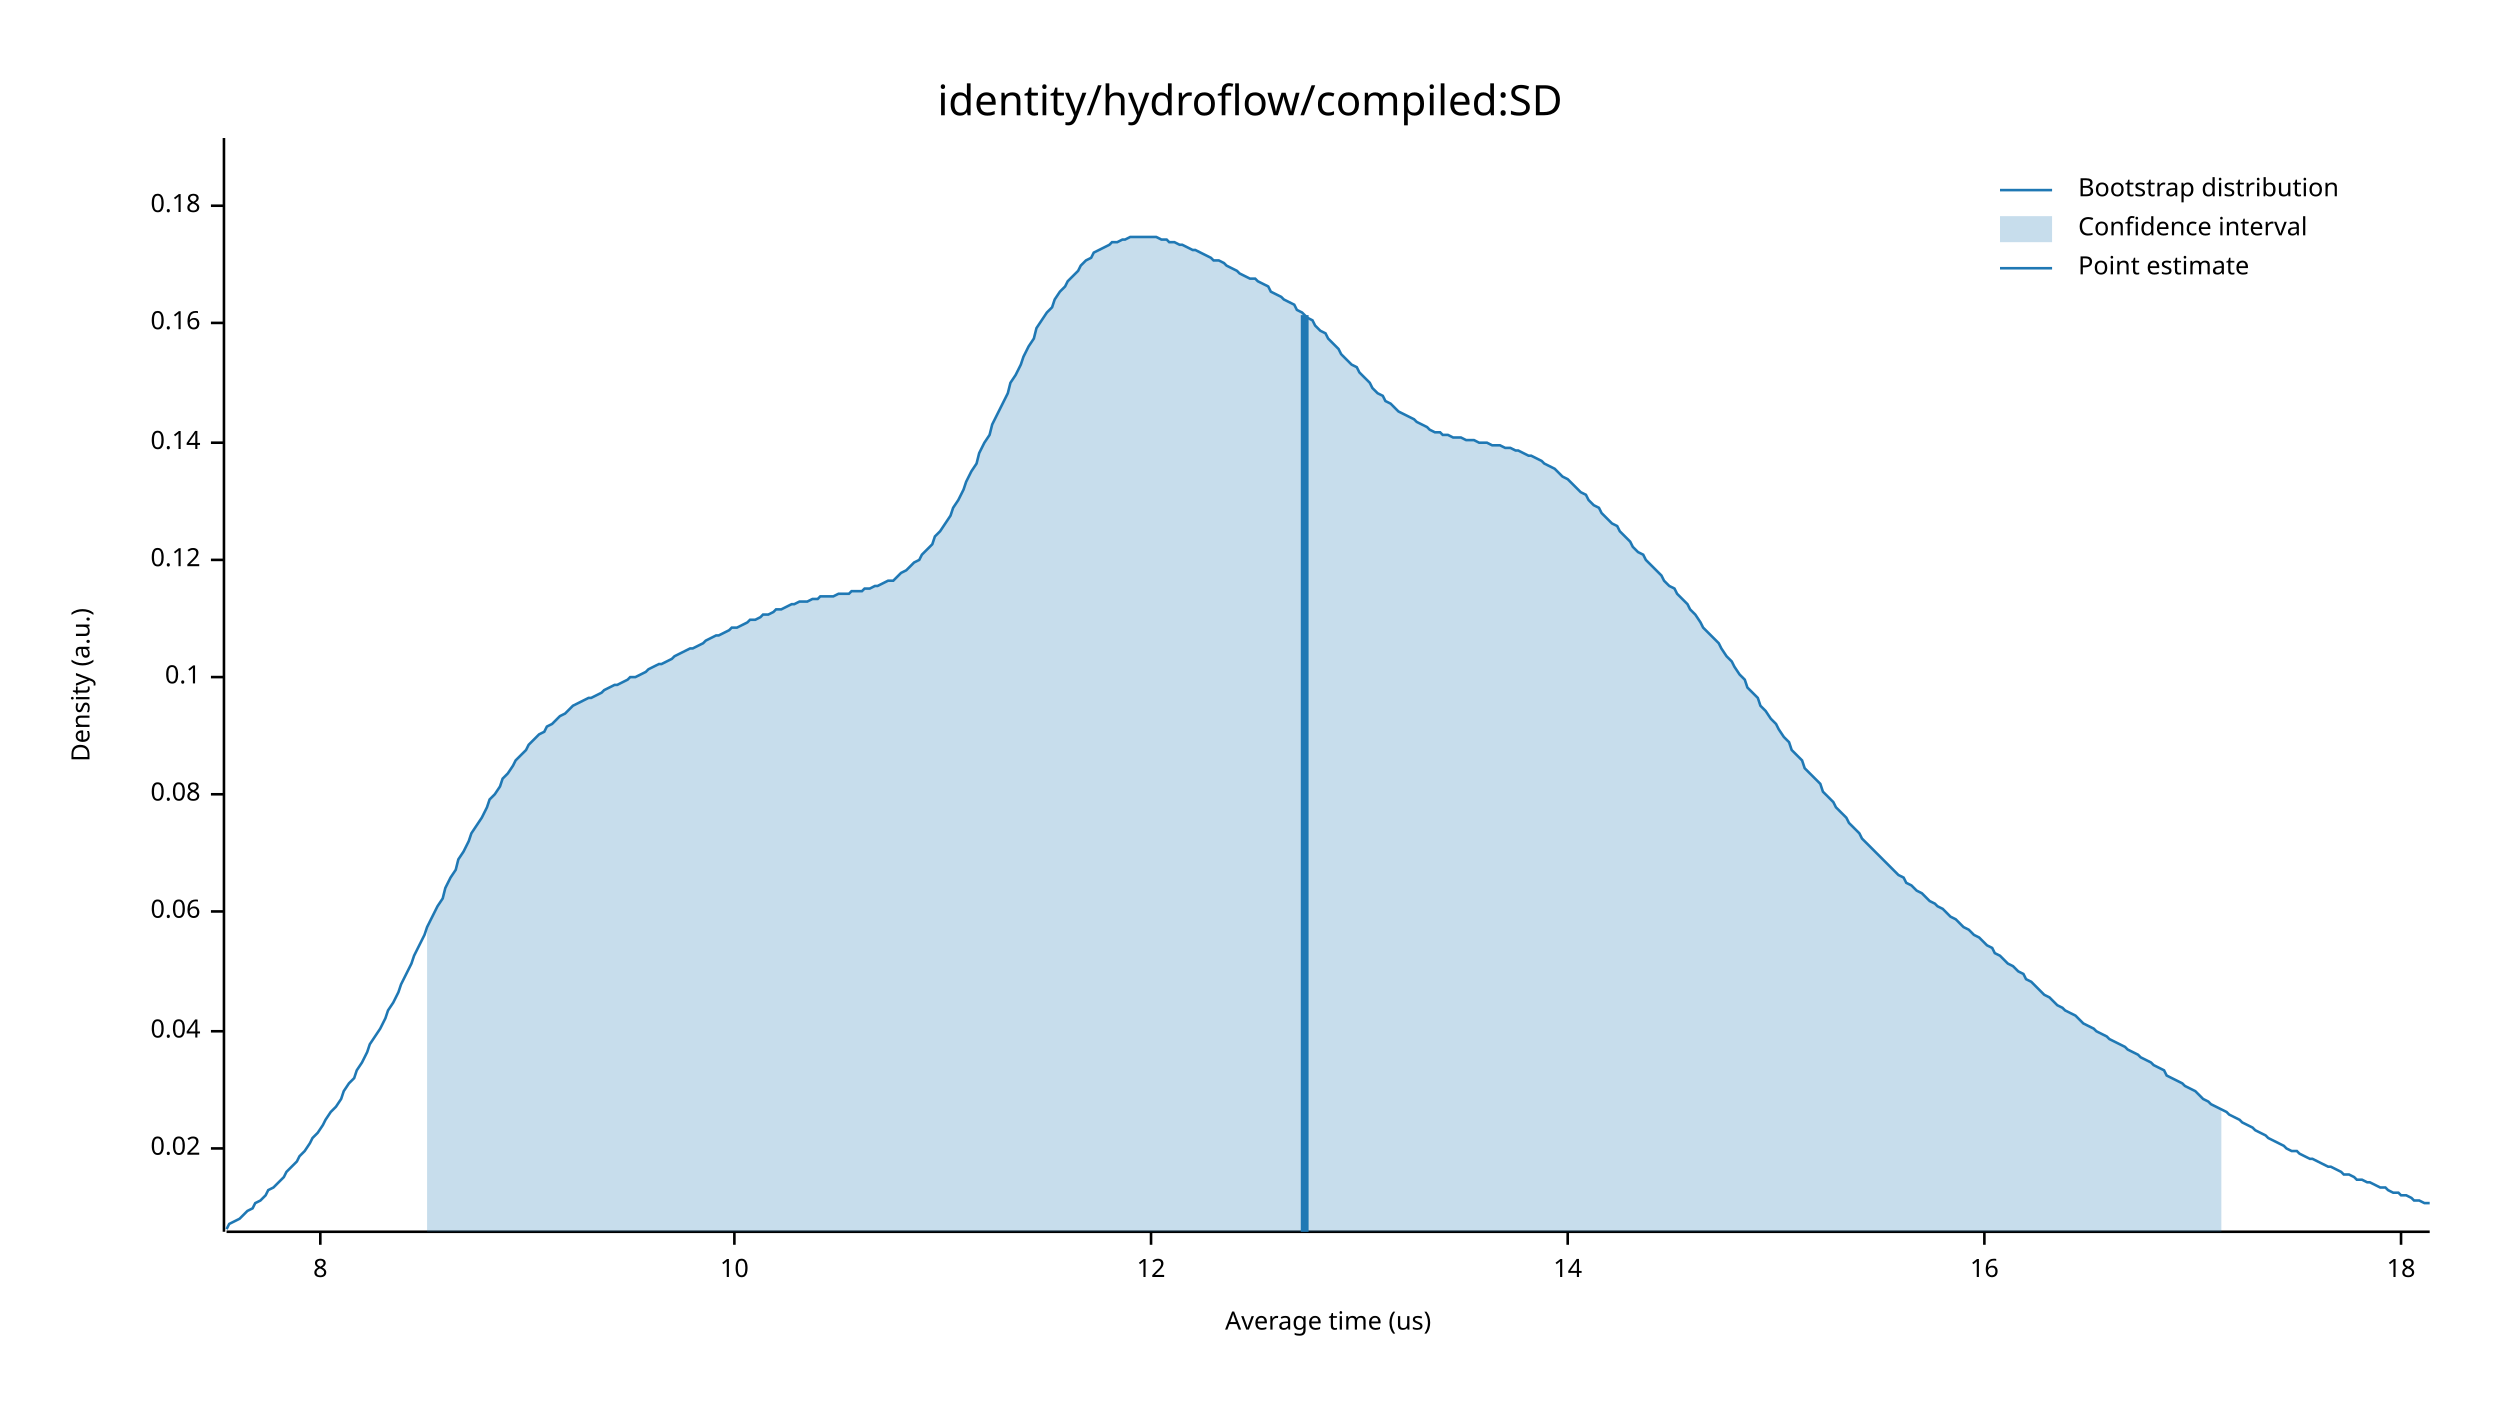
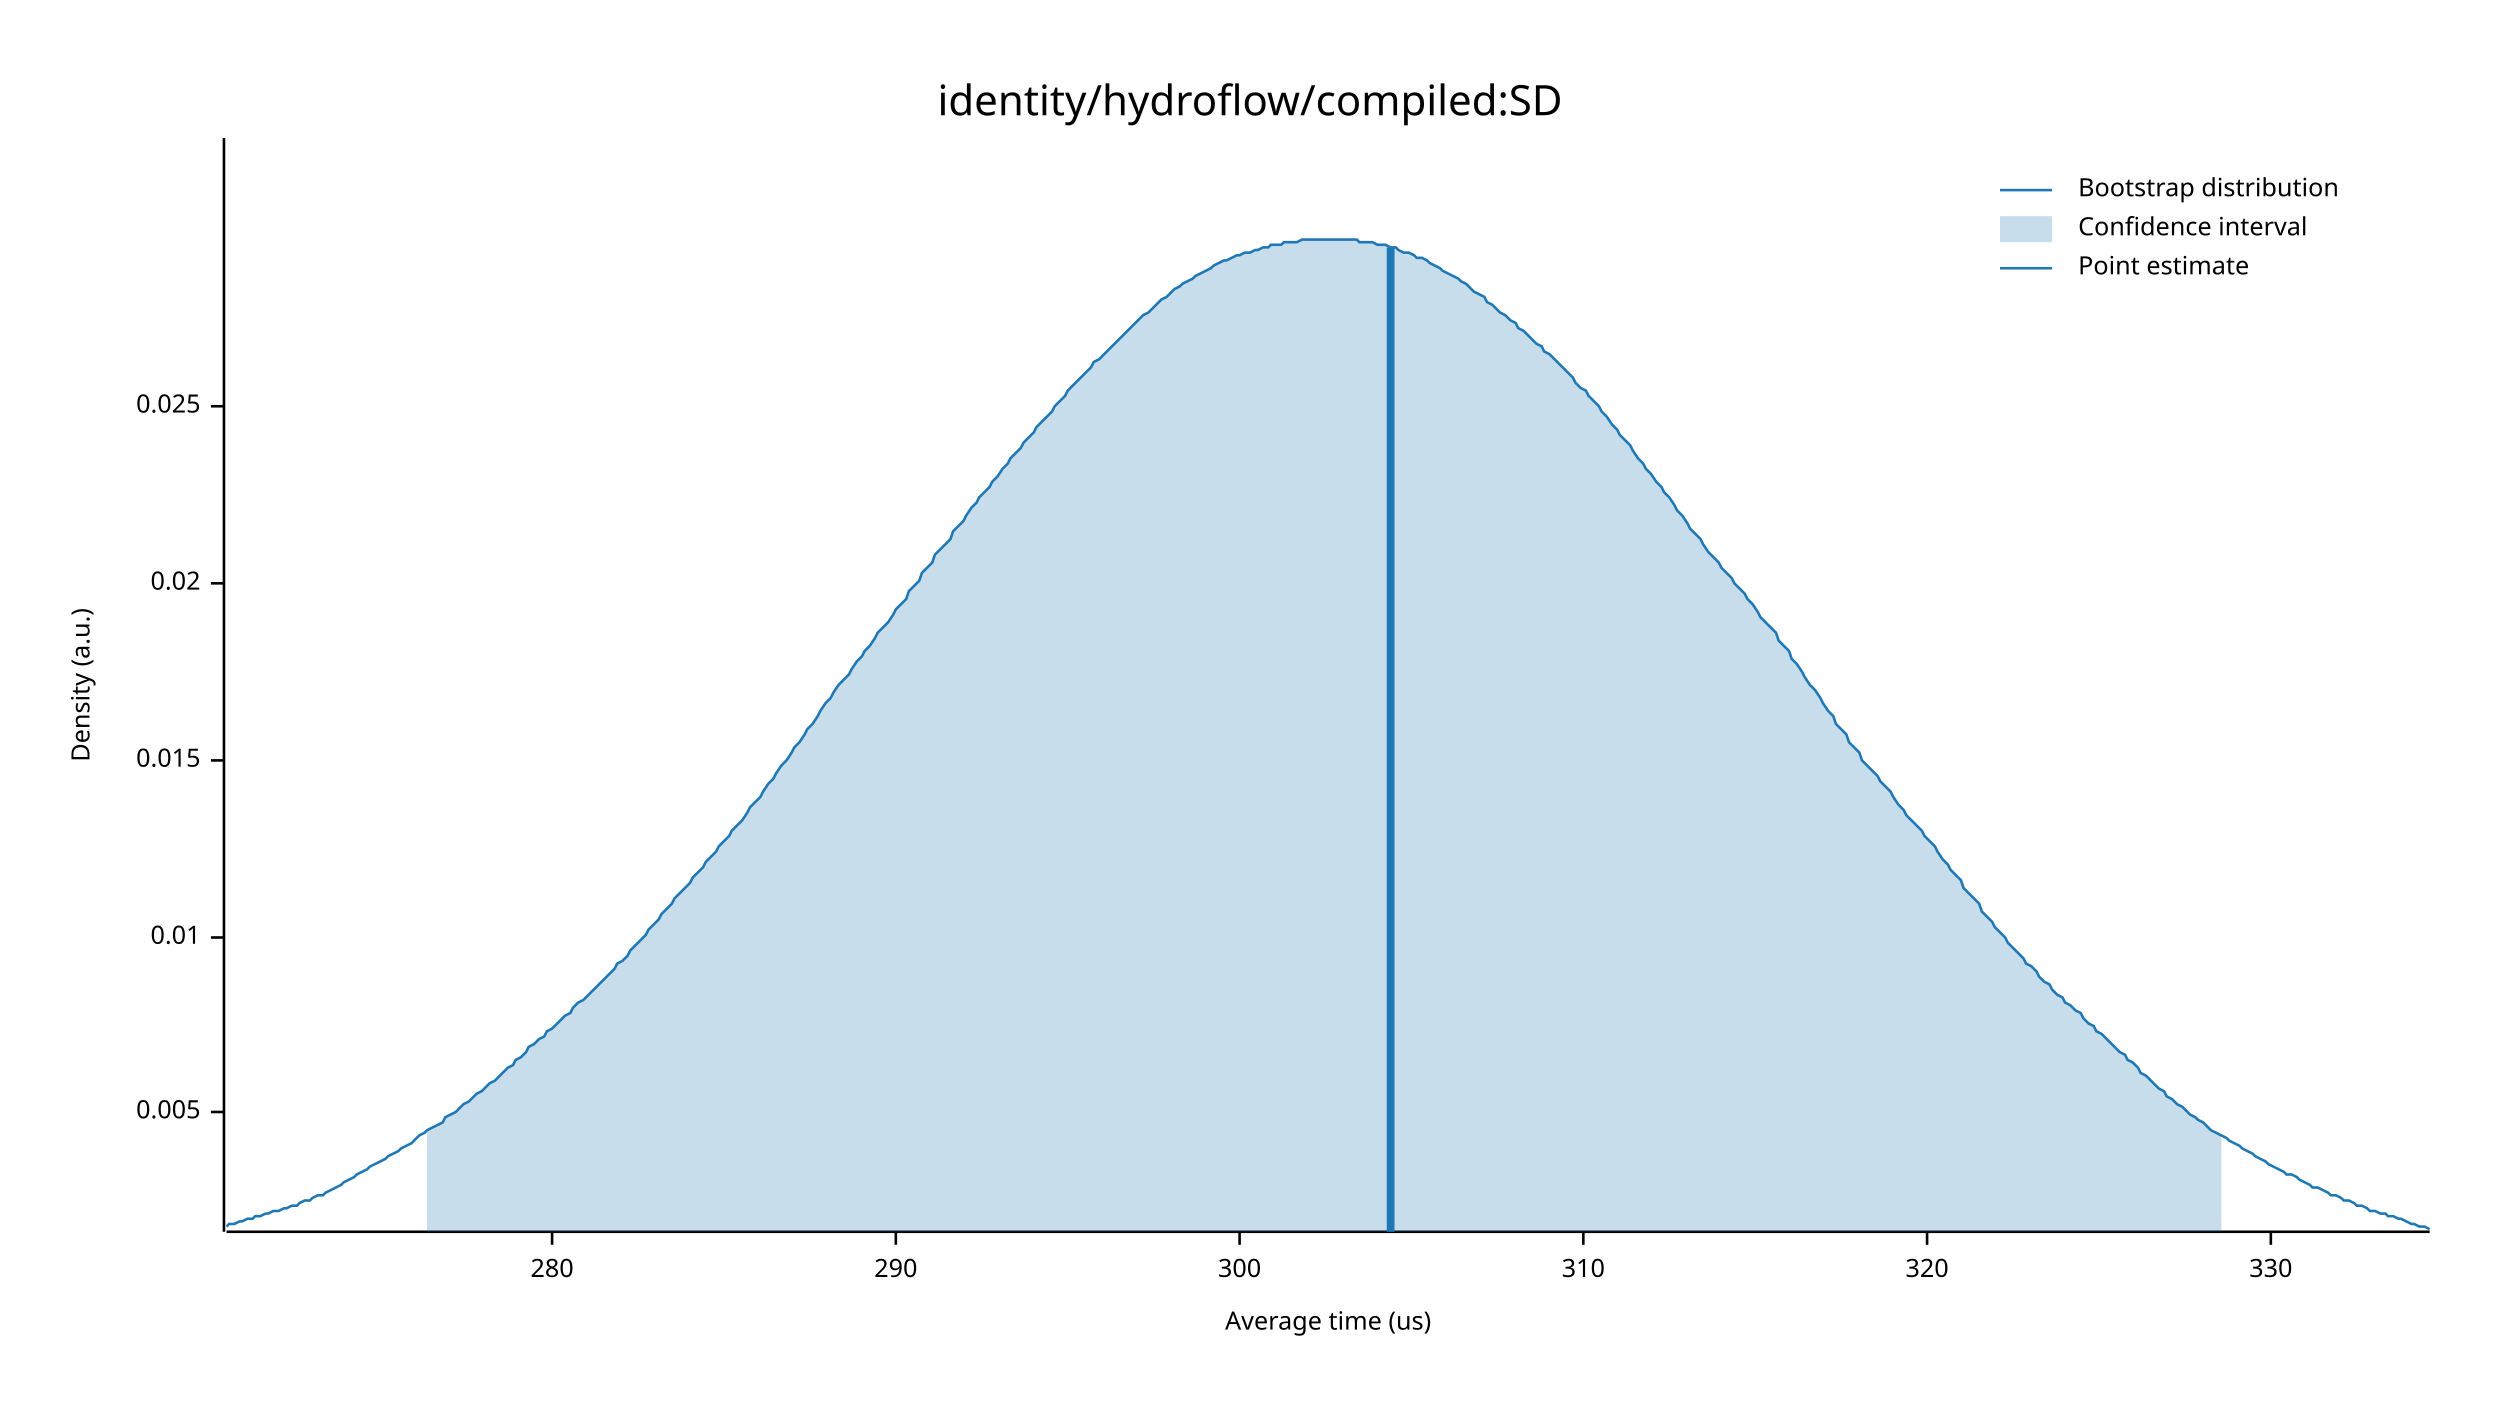
<svg xmlns="http://www.w3.org/2000/svg" width="960" height="540" viewBox="0 0 960 540">
  <text x="480" y="32" dy="0.76em" text-anchor="middle" font-family="sans-serif" font-size="16.129" opacity="1" fill="#000000">
identity/hydroflow/compiled:SD
</text>
  <text x="27" y="263" dy="0.76em" text-anchor="middle" font-family="sans-serif" font-size="9.677" opacity="1" fill="#000000" transform="rotate(270, 27, 263)">
Density (a.u.)
</text>
  <text x="510" y="513" dy="-0.5ex" text-anchor="middle" font-family="sans-serif" font-size="9.677" opacity="1" fill="#000000">
Average time (us)
</text>
  <polyline fill="none" opacity="1" stroke="#000000" stroke-width="1" points="86,53 86,473 " />
-   <text x="77" y="441" dy="0.5ex" text-anchor="end" font-family="sans-serif" font-size="9.677" opacity="1" fill="#000000">
+   <text x="77" y="427" dy="0.5ex" text-anchor="end" font-family="sans-serif" font-size="9.677" opacity="1" fill="#000000">
+ 0.005
+ </text>
+   <polyline fill="none" opacity="1" stroke="#000000" stroke-width="1" points="81,427 86,427 " />
+   <text x="77" y="360" dy="0.5ex" text-anchor="end" font-family="sans-serif" font-size="9.677" opacity="1" fill="#000000">
+ 0.01
+ </text>
+   <polyline fill="none" opacity="1" stroke="#000000" stroke-width="1" points="81,360 86,360 " />
+   <text x="77" y="292" dy="0.5ex" text-anchor="end" font-family="sans-serif" font-size="9.677" opacity="1" fill="#000000">
+ 0.015
+ </text>
+   <polyline fill="none" opacity="1" stroke="#000000" stroke-width="1" points="81,292 86,292 " />
+   <text x="77" y="224" dy="0.5ex" text-anchor="end" font-family="sans-serif" font-size="9.677" opacity="1" fill="#000000">
0.02
</text>
-   <polyline fill="none" opacity="1" stroke="#000000" stroke-width="1" points="81,441 86,441 " />
-   <text x="77" y="396" dy="0.5ex" text-anchor="end" font-family="sans-serif" font-size="9.677" opacity="1" fill="#000000">
- 0.04
+   <polyline fill="none" opacity="1" stroke="#000000" stroke-width="1" points="81,224 86,224 " />
+   <text x="77" y="156" dy="0.5ex" text-anchor="end" font-family="sans-serif" font-size="9.677" opacity="1" fill="#000000">
+ 0.025
</text>
-   <polyline fill="none" opacity="1" stroke="#000000" stroke-width="1" points="81,396 86,396 " />
-   <text x="77" y="350" dy="0.5ex" text-anchor="end" font-family="sans-serif" font-size="9.677" opacity="1" fill="#000000">
- 0.06
+   <polyline fill="none" opacity="1" stroke="#000000" stroke-width="1" points="81,156 86,156 " />
+   <polyline fill="none" opacity="1" stroke="#000000" stroke-width="1" points="87,473 933,473 " />
+   <text x="212" y="483" dy="0.76em" text-anchor="middle" font-family="sans-serif" font-size="9.677" opacity="1" fill="#000000">
+ 280
</text>
-   <polyline fill="none" opacity="1" stroke="#000000" stroke-width="1" points="81,350 86,350 " />
-   <text x="77" y="305" dy="0.5ex" text-anchor="end" font-family="sans-serif" font-size="9.677" opacity="1" fill="#000000">
- 0.08
+   <polyline fill="none" opacity="1" stroke="#000000" stroke-width="1" points="212,473 212,478 " />
+   <text x="344" y="483" dy="0.76em" text-anchor="middle" font-family="sans-serif" font-size="9.677" opacity="1" fill="#000000">
+ 290
</text>
-   <polyline fill="none" opacity="1" stroke="#000000" stroke-width="1" points="81,305 86,305 " />
-   <text x="77" y="260" dy="0.5ex" text-anchor="end" font-family="sans-serif" font-size="9.677" opacity="1" fill="#000000">
- 0.1
+   <polyline fill="none" opacity="1" stroke="#000000" stroke-width="1" points="344,473 344,478 " />
+   <text x="476" y="483" dy="0.76em" text-anchor="middle" font-family="sans-serif" font-size="9.677" opacity="1" fill="#000000">
+ 300
</text>
-   <polyline fill="none" opacity="1" stroke="#000000" stroke-width="1" points="81,260 86,260 " />
-   <text x="77" y="215" dy="0.5ex" text-anchor="end" font-family="sans-serif" font-size="9.677" opacity="1" fill="#000000">
- 0.12
+   <polyline fill="none" opacity="1" stroke="#000000" stroke-width="1" points="476,473 476,478 " />
+   <text x="608" y="483" dy="0.76em" text-anchor="middle" font-family="sans-serif" font-size="9.677" opacity="1" fill="#000000">
+ 310
</text>
-   <polyline fill="none" opacity="1" stroke="#000000" stroke-width="1" points="81,215 86,215 " />
-   <text x="77" y="170" dy="0.5ex" text-anchor="end" font-family="sans-serif" font-size="9.677" opacity="1" fill="#000000">
- 0.14
+   <polyline fill="none" opacity="1" stroke="#000000" stroke-width="1" points="608,473 608,478 " />
+   <text x="740" y="483" dy="0.76em" text-anchor="middle" font-family="sans-serif" font-size="9.677" opacity="1" fill="#000000">
+ 320
</text>
-   <polyline fill="none" opacity="1" stroke="#000000" stroke-width="1" points="81,170 86,170 " />
-   <text x="77" y="124" dy="0.5ex" text-anchor="end" font-family="sans-serif" font-size="9.677" opacity="1" fill="#000000">
- 0.16
+   <polyline fill="none" opacity="1" stroke="#000000" stroke-width="1" points="740,473 740,478 " />
+   <text x="872" y="483" dy="0.76em" text-anchor="middle" font-family="sans-serif" font-size="9.677" opacity="1" fill="#000000">
+ 330
</text>
-   <polyline fill="none" opacity="1" stroke="#000000" stroke-width="1" points="81,124 86,124 " />
-   <text x="77" y="79" dy="0.5ex" text-anchor="end" font-family="sans-serif" font-size="9.677" opacity="1" fill="#000000">
- 0.18
- </text>
-   <polyline fill="none" opacity="1" stroke="#000000" stroke-width="1" points="81,79 86,79 " />
-   <polyline fill="none" opacity="1" stroke="#000000" stroke-width="1" points="87,473 933,473 " />
-   <text x="123" y="483" dy="0.76em" text-anchor="middle" font-family="sans-serif" font-size="9.677" opacity="1" fill="#000000">
- 8
- </text>
-   <polyline fill="none" opacity="1" stroke="#000000" stroke-width="1" points="123,473 123,478 " />
-   <text x="282" y="483" dy="0.76em" text-anchor="middle" font-family="sans-serif" font-size="9.677" opacity="1" fill="#000000">
- 10
- </text>
-   <polyline fill="none" opacity="1" stroke="#000000" stroke-width="1" points="282,473 282,478 " />
-   <text x="442" y="483" dy="0.76em" text-anchor="middle" font-family="sans-serif" font-size="9.677" opacity="1" fill="#000000">
- 12
- </text>
-   <polyline fill="none" opacity="1" stroke="#000000" stroke-width="1" points="442,473 442,478 " />
-   <text x="602" y="483" dy="0.76em" text-anchor="middle" font-family="sans-serif" font-size="9.677" opacity="1" fill="#000000">
- 14
- </text>
-   <polyline fill="none" opacity="1" stroke="#000000" stroke-width="1" points="602,473 602,478 " />
-   <text x="762" y="483" dy="0.76em" text-anchor="middle" font-family="sans-serif" font-size="9.677" opacity="1" fill="#000000">
- 16
- </text>
-   <polyline fill="none" opacity="1" stroke="#000000" stroke-width="1" points="762,473 762,478 " />
-   <text x="922" y="483" dy="0.76em" text-anchor="middle" font-family="sans-serif" font-size="9.677" opacity="1" fill="#000000">
- 18
- </text>
-   <polyline fill="none" opacity="1" stroke="#000000" stroke-width="1" points="922,473 922,478 " />
-   <polyline fill="none" opacity="1" stroke="#1F78B4" stroke-width="1" points="87,472 88,470 90,469 92,468 93,467 95,465 97,464 98,462 100,461 102,459 103,457 105,456 107,454 109,452 110,450 112,448 114,446 115,444 117,442 119,439 120,437 122,435 124,432 125,430 127,427 129,425 131,422 132,419 134,416 136,414 137,411 139,408 141,404 142,401 144,398 146,395 148,391 149,388 151,385 153,381 154,378 156,374 158,370 159,367 161,363 163,359 164,356 166,352 168,348 170,345 171,341 173,337 175,334 176,330 178,327 180,323 181,320 183,317 185,314 187,310 188,307 190,305 192,302 193,299 195,297 197,294 198,292 200,290 202,288 203,286 205,284 207,282 209,281 210,279 212,278 214,276 215,275 217,274 219,272 220,271 222,270 224,269 226,268 227,268 229,267 231,266 232,265 234,264 236,263 237,263 239,262 241,261 242,260 244,260 246,259 248,258 249,257 251,256 253,255 254,255 256,254 258,253 259,252 261,251 263,250 265,249 266,249 268,248 270,247 271,246 273,245 275,244 276,244 278,243 280,242 281,241 283,241 285,240 287,239 288,238 290,238 292,237 293,236 295,236 297,235 298,234 300,234 302,233 304,232 305,232 307,231 309,231 310,231 312,230 314,230 315,229 317,229 319,229 320,229 322,228 324,228 326,228 327,227 329,227 331,227 332,226 334,226 336,225 337,225 339,224 341,223 343,223 344,222 346,220 348,219 349,218 351,216 353,215 354,213 356,211 358,209 359,206 361,204 363,201 365,198 366,195 368,192 370,188 371,185 373,181 375,178 376,174 378,170 380,167 381,163 383,159 385,155 387,151 388,147 390,144 392,140 393,137 395,133 397,130 398,126 400,123 402,120 404,118 405,115 407,112 409,110 410,108 412,106 414,104 415,102 417,100 419,99 420,97 422,96 424,95 426,94 427,93 429,93 431,92 432,92 434,91 436,91 437,91 439,91 441,91 443,91 444,91 446,92 448,92 449,93 451,93 453,94 454,94 456,95 458,96 459,96 461,97 463,98 465,99 466,100 468,100 470,101 471,102 473,103 475,104 476,105 478,106 480,107 482,107 483,108 485,109 487,110 488,112 490,113 492,114 493,115 495,116 497,117 498,119 500,120 502,122 504,123 505,125 507,127 509,128 510,130 512,132 514,134 515,136 517,138 519,140 521,141 522,143 524,145 526,147 527,149 529,151 531,152 532,154 534,155 536,157 537,158 539,159 541,160 543,161 544,162 546,163 548,164 549,165 551,166 553,166 554,167 556,167 558,168 560,168 561,168 563,169 565,169 566,169 568,170 570,170 571,170 573,171 575,171 576,171 578,172 580,172 582,173 583,173 585,174 587,175 588,175 590,176 592,177 593,178 595,179 597,180 599,182 600,183 602,184 604,186 605,187 607,189 609,190 610,192 612,194 614,195 615,197 617,199 619,201 621,202 622,204 624,206 626,208 627,210 629,212 631,213 632,215 634,217 636,219 638,221 639,223 641,225 643,226 644,228 646,230 648,232 649,234 651,236 653,239 654,241 656,243 658,245 660,247 661,249 663,252 665,254 666,256 668,259 670,261 671,264 673,266 675,268 676,271 678,273 680,276 682,278 683,280 685,283 687,285 688,288 690,290 692,292 693,295 695,297 697,299 699,301 700,304 702,306 704,308 705,310 707,312 709,314 710,316 712,318 714,320 715,322 717,324 719,326 721,328 722,329 724,331 726,333 727,334 729,336 731,337 732,339 734,340 736,342 738,343 739,344 741,346 743,347 744,348 746,349 748,351 749,352 751,353 753,355 754,356 756,357 758,359 760,360 761,361 763,363 765,364 766,366 768,367 770,369 771,370 773,371 775,373 777,374 778,376 780,377 782,379 783,380 785,382 787,383 788,384 790,386 792,387 793,388 795,389 797,390 799,392 800,393 802,394 804,395 805,396 807,397 809,398 810,399 812,400 814,401 816,402 817,403 819,404 821,405 822,406 824,407 826,408 827,409 829,410 831,411 832,413 834,414 836,415 838,416 839,417 841,418 843,419 844,420 846,422 848,423 849,424 851,425 853,426 855,427 856,428 858,429 860,430 861,431 863,432 865,433 866,434 868,435 870,436 871,437 873,438 875,439 877,440 878,441 880,442 882,442 883,443 885,444 887,445 888,445 890,446 892,447 894,448 895,448 897,449 899,450 900,451 902,451 904,452 905,453 907,453 909,454 910,454 912,455 914,456 916,456 917,457 919,458 921,458 922,459 924,459 926,460 927,461 929,461 931,462 933,462 " />
-   <polygon opacity="0.25" fill="#1F78B4" points="164,356 166,352 168,348 170,345 171,341 173,337 175,334 176,330 178,327 180,323 181,320 183,317 185,314 187,310 188,307 190,305 192,302 193,299 195,297 197,294 198,292 200,290 202,288 203,286 205,284 207,282 209,281 210,279 212,278 214,276 215,275 217,274 219,272 220,271 222,270 224,269 226,268 227,268 229,267 231,266 232,265 234,264 236,263 237,263 239,262 241,261 242,260 244,260 246,259 248,258 249,257 251,256 253,255 254,255 256,254 258,253 259,252 261,251 263,250 265,249 266,249 268,248 270,247 271,246 273,245 275,244 276,244 278,243 280,242 281,241 283,241 285,240 287,239 288,238 290,238 292,237 293,236 295,236 297,235 298,234 300,234 302,233 304,232 305,232 307,231 309,231 310,231 312,230 314,230 315,229 317,229 319,229 320,229 322,228 324,228 326,228 327,227 329,227 331,227 332,226 334,226 336,225 337,225 339,224 341,223 343,223 344,222 346,220 348,219 349,218 351,216 353,215 354,213 356,211 358,209 359,206 361,204 363,201 365,198 366,195 368,192 370,188 371,185 373,181 375,178 376,174 378,170 380,167 381,163 383,159 385,155 387,151 388,147 390,144 392,140 393,137 395,133 397,130 398,126 400,123 402,120 404,118 405,115 407,112 409,110 410,108 412,106 414,104 415,102 417,100 419,99 420,97 422,96 424,95 426,94 427,93 429,93 431,92 432,92 434,91 436,91 437,91 439,91 441,91 443,91 444,91 446,92 448,92 449,93 451,93 453,94 454,94 456,95 458,96 459,96 461,97 463,98 465,99 466,100 468,100 470,101 471,102 473,103 475,104 476,105 478,106 480,107 482,107 483,108 485,109 487,110 488,112 490,113 492,114 493,115 495,116 497,117 498,119 500,120 502,122 504,123 505,125 507,127 509,128 510,130 512,132 514,134 515,136 517,138 519,140 521,141 522,143 524,145 526,147 527,149 529,151 531,152 532,154 534,155 536,157 537,158 539,159 541,160 543,161 544,162 546,163 548,164 549,165 551,166 553,166 554,167 556,167 558,168 560,168 561,168 563,169 565,169 566,169 568,170 570,170 571,170 573,171 575,171 576,171 578,172 580,172 582,173 583,173 585,174 587,175 588,175 590,176 592,177 593,178 595,179 597,180 599,182 600,183 602,184 604,186 605,187 607,189 609,190 610,192 612,194 614,195 615,197 617,199 619,201 621,202 622,204 624,206 626,208 627,210 629,212 631,213 632,215 634,217 636,219 638,221 639,223 641,225 643,226 644,228 646,230 648,232 649,234 651,236 653,239 654,241 656,243 658,245 660,247 661,249 663,252 665,254 666,256 668,259 670,261 671,264 673,266 675,268 676,271 678,273 680,276 682,278 683,280 685,283 687,285 688,288 690,290 692,292 693,295 695,297 697,299 699,301 700,304 702,306 704,308 705,310 707,312 709,314 710,316 712,318 714,320 715,322 717,324 719,326 721,328 722,329 724,331 726,333 727,334 729,336 731,337 732,339 734,340 736,342 738,343 739,344 741,346 743,347 744,348 746,349 748,351 749,352 751,353 753,355 754,356 756,357 758,359 760,360 761,361 763,363 765,364 766,366 768,367 770,369 771,370 773,371 775,373 777,374 778,376 780,377 782,379 783,380 785,382 787,383 788,384 790,386 792,387 793,388 795,389 797,390 799,392 800,393 802,394 804,395 805,396 807,397 809,398 810,399 812,400 814,401 816,402 817,403 819,404 821,405 822,406 824,407 826,408 827,409 829,410 831,411 832,413 834,414 836,415 838,416 839,417 841,418 843,419 844,420 846,422 848,423 849,424 851,425 853,426 853,473 164,473 " />
-   <polyline fill="none" opacity="1" stroke="#1F78B4" stroke-width="3" points="501,473 501,121 " />
+   <polyline fill="none" opacity="1" stroke="#000000" stroke-width="1" points="872,473 872,478 " />
+   <polyline fill="none" opacity="1" stroke="#1F78B4" stroke-width="1" points="87,471 88,470 90,470 92,469 93,469 95,468 97,468 98,467 100,467 102,466 103,466 105,465 107,465 109,464 110,464 112,463 114,463 115,462 117,461 119,461 120,460 122,459 124,459 125,458 127,457 129,456 131,455 132,454 134,453 136,452 137,451 139,450 141,449 142,448 144,447 146,446 148,445 149,444 151,443 153,442 154,441 156,440 158,439 159,438 161,436 163,435 164,434 166,433 168,432 170,431 171,429 173,428 175,427 176,426 178,424 180,423 181,422 183,420 185,419 187,417 188,416 190,415 192,413 193,412 195,410 197,409 198,407 200,406 202,404 203,402 205,401 207,399 209,398 210,396 212,395 214,393 215,392 217,390 219,389 220,387 222,385 224,384 226,382 227,381 229,379 231,377 232,376 234,374 236,372 237,370 239,369 241,367 242,365 244,363 246,361 248,359 249,357 251,355 253,353 254,351 256,349 258,347 259,345 261,343 263,341 265,339 266,337 268,335 270,333 271,331 273,329 275,327 276,325 278,323 280,321 281,319 283,317 285,315 287,312 288,310 290,308 292,306 293,304 295,301 297,299 298,297 300,294 302,292 304,289 305,287 307,285 309,282 310,280 312,278 314,275 315,273 317,270 319,268 320,266 322,263 324,261 326,259 327,257 329,254 331,252 332,250 334,248 336,245 337,243 339,241 341,239 343,236 344,234 346,232 348,230 349,227 351,225 353,223 354,220 356,218 358,216 359,213 361,211 363,209 365,207 366,204 368,202 370,200 371,198 373,195 375,193 376,191 378,189 380,187 381,185 383,183 385,180 387,178 388,176 390,174 392,172 393,170 395,168 397,166 398,164 400,162 402,160 404,158 405,156 407,154 409,152 410,150 412,148 414,146 415,145 417,143 419,141 420,139 422,138 424,136 426,134 427,133 429,131 431,129 432,128 434,126 436,124 437,123 439,121 441,120 443,118 444,117 446,115 448,114 449,113 451,111 453,110 454,109 456,108 458,107 459,106 461,105 463,104 465,103 466,102 468,101 470,100 471,100 473,99 475,98 476,98 478,97 480,97 482,96 483,96 485,95 487,95 488,94 490,94 492,94 493,93 495,93 497,93 498,93 500,92 502,92 504,92 505,92 507,92 509,92 510,92 512,92 514,92 515,92 517,92 519,92 521,92 522,93 524,93 526,93 527,93 529,94 531,94 532,94 534,95 536,95 537,96 539,97 541,97 543,98 544,99 546,99 548,100 549,101 551,102 553,103 554,104 556,105 558,106 560,107 561,108 563,109 565,111 566,112 568,113 570,114 571,116 573,117 575,119 576,120 578,121 580,123 582,124 583,126 585,127 587,129 588,130 590,132 592,133 593,135 595,136 597,138 599,140 600,141 602,143 604,145 605,147 607,149 609,150 610,152 612,154 614,156 615,158 617,160 619,163 621,165 622,167 624,169 626,171 627,173 629,176 631,178 632,180 634,182 636,185 638,187 639,189 641,191 643,194 644,196 646,198 648,201 649,203 651,205 653,207 654,209 656,212 658,214 660,216 661,218 663,220 665,222 666,224 668,226 670,228 671,230 673,232 675,235 676,237 678,239 680,241 682,243 683,246 685,248 687,250 688,253 690,255 692,258 693,260 695,263 697,265 699,268 700,270 702,273 704,275 705,278 707,280 709,282 710,285 712,287 714,289 715,292 717,294 719,296 721,298 722,300 724,302 726,304 727,306 729,309 731,311 732,313 734,315 736,317 738,319 739,321 741,323 743,325 744,327 746,330 748,332 749,334 751,336 753,338 754,341 756,343 758,345 760,347 761,350 763,352 765,354 766,356 768,358 770,360 771,362 773,364 775,366 777,368 778,370 780,371 782,373 783,375 785,377 787,378 788,380 790,382 792,383 793,385 795,386 797,388 799,389 800,391 802,393 804,394 805,396 807,397 809,399 810,400 812,402 814,404 816,405 817,407 819,408 821,410 822,412 824,413 826,415 827,416 829,418 831,419 832,421 834,422 836,424 838,425 839,426 841,428 843,429 844,430 846,431 848,433 849,434 851,435 853,436 855,437 856,438 858,439 860,440 861,441 863,442 865,443 866,444 868,445 870,446 871,447 873,448 875,449 877,450 878,451 880,451 882,452 883,453 885,454 887,455 888,456 890,456 892,457 894,458 895,459 897,459 899,460 900,461 902,461 904,462 905,463 907,463 909,464 910,465 912,465 914,466 916,466 917,467 919,467 921,468 922,468 924,469 926,470 927,470 929,471 931,471 933,472 " />
+   <polygon opacity="0.25" fill="#1F78B4" points="164,434 166,433 168,432 170,431 171,429 173,428 175,427 176,426 178,424 180,423 181,422 183,420 185,419 187,417 188,416 190,415 192,413 193,412 195,410 197,409 198,407 200,406 202,404 203,402 205,401 207,399 209,398 210,396 212,395 214,393 215,392 217,390 219,389 220,387 222,385 224,384 226,382 227,381 229,379 231,377 232,376 234,374 236,372 237,370 239,369 241,367 242,365 244,363 246,361 248,359 249,357 251,355 253,353 254,351 256,349 258,347 259,345 261,343 263,341 265,339 266,337 268,335 270,333 271,331 273,329 275,327 276,325 278,323 280,321 281,319 283,317 285,315 287,312 288,310 290,308 292,306 293,304 295,301 297,299 298,297 300,294 302,292 304,289 305,287 307,285 309,282 310,280 312,278 314,275 315,273 317,270 319,268 320,266 322,263 324,261 326,259 327,257 329,254 331,252 332,250 334,248 336,245 337,243 339,241 341,239 343,236 344,234 346,232 348,230 349,227 351,225 353,223 354,220 356,218 358,216 359,213 361,211 363,209 365,207 366,204 368,202 370,200 371,198 373,195 375,193 376,191 378,189 380,187 381,185 383,183 385,180 387,178 388,176 390,174 392,172 393,170 395,168 397,166 398,164 400,162 402,160 404,158 405,156 407,154 409,152 410,150 412,148 414,146 415,145 417,143 419,141 420,139 422,138 424,136 426,134 427,133 429,131 431,129 432,128 434,126 436,124 437,123 439,121 441,120 443,118 444,117 446,115 448,114 449,113 451,111 453,110 454,109 456,108 458,107 459,106 461,105 463,104 465,103 466,102 468,101 470,100 471,100 473,99 475,98 476,98 478,97 480,97 482,96 483,96 485,95 487,95 488,94 490,94 492,94 493,93 495,93 497,93 498,93 500,92 502,92 504,92 505,92 507,92 509,92 510,92 512,92 514,92 515,92 517,92 519,92 521,92 522,93 524,93 526,93 527,93 529,94 531,94 532,94 534,95 536,95 537,96 539,97 541,97 543,98 544,99 546,99 548,100 549,101 551,102 553,103 554,104 556,105 558,106 560,107 561,108 563,109 565,111 566,112 568,113 570,114 571,116 573,117 575,119 576,120 578,121 580,123 582,124 583,126 585,127 587,129 588,130 590,132 592,133 593,135 595,136 597,138 599,140 600,141 602,143 604,145 605,147 607,149 609,150 610,152 612,154 614,156 615,158 617,160 619,163 621,165 622,167 624,169 626,171 627,173 629,176 631,178 632,180 634,182 636,185 638,187 639,189 641,191 643,194 644,196 646,198 648,201 649,203 651,205 653,207 654,209 656,212 658,214 660,216 661,218 663,220 665,222 666,224 668,226 670,228 671,230 673,232 675,235 676,237 678,239 680,241 682,243 683,246 685,248 687,250 688,253 690,255 692,258 693,260 695,263 697,265 699,268 700,270 702,273 704,275 705,278 707,280 709,282 710,285 712,287 714,289 715,292 717,294 719,296 721,298 722,300 724,302 726,304 727,306 729,309 731,311 732,313 734,315 736,317 738,319 739,321 741,323 743,325 744,327 746,330 748,332 749,334 751,336 753,338 754,341 756,343 758,345 760,347 761,350 763,352 765,354 766,356 768,358 770,360 771,362 773,364 775,366 777,368 778,370 780,371 782,373 783,375 785,377 787,378 788,380 790,382 792,383 793,385 795,386 797,388 799,389 800,391 802,393 804,394 805,396 807,397 809,399 810,400 812,402 814,404 816,405 817,407 819,408 821,410 822,412 824,413 826,415 827,416 829,418 831,419 832,421 834,422 836,424 838,425 839,426 841,428 843,429 844,430 846,431 848,433 849,434 851,435 853,436 853,473 164,473 " />
+   <polyline fill="none" opacity="1" stroke="#1F78B4" stroke-width="3" points="534,473 534,95 " />
  <text x="798" y="68" dy="0.76em" text-anchor="start" font-family="sans-serif" font-size="9.677" opacity="1" fill="#000000">
Bootstrap distribution
</text>
  <text x="798" y="83" dy="0.76em" text-anchor="start" font-family="sans-serif" font-size="9.677" opacity="1" fill="#000000">
Confidence interval
</text>
  <text x="798" y="98" dy="0.76em" text-anchor="start" font-family="sans-serif" font-size="9.677" opacity="1" fill="#000000">
Point estimate
</text>
  <polyline fill="none" opacity="1" stroke="#1F78B4" stroke-width="1" points="768,73 788,73 " />
  <rect x="768" y="83" width="20" height="10" opacity="0.25" fill="#1F78B4" stroke="none" />
  <polyline fill="none" opacity="1" stroke="#1F78B4" stroke-width="1" points="768,103 788,103 " />
</svg>
